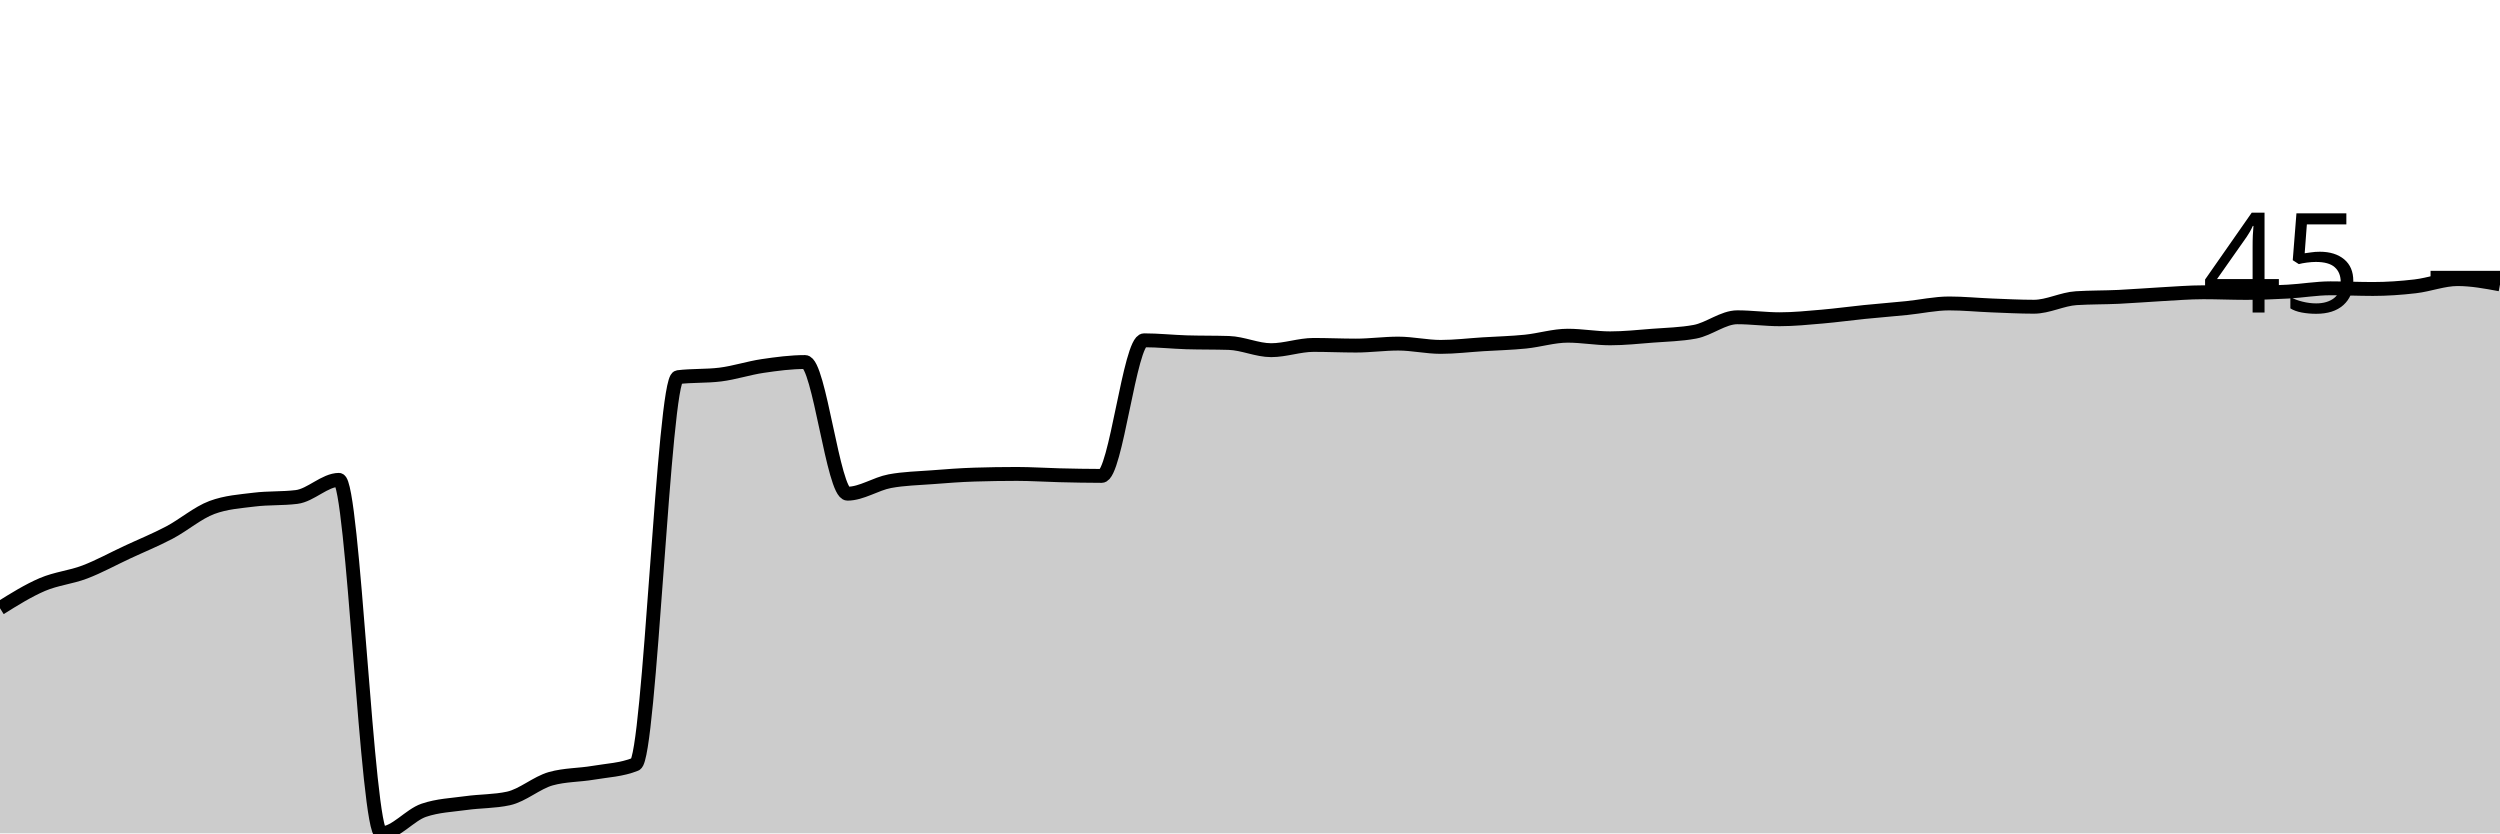
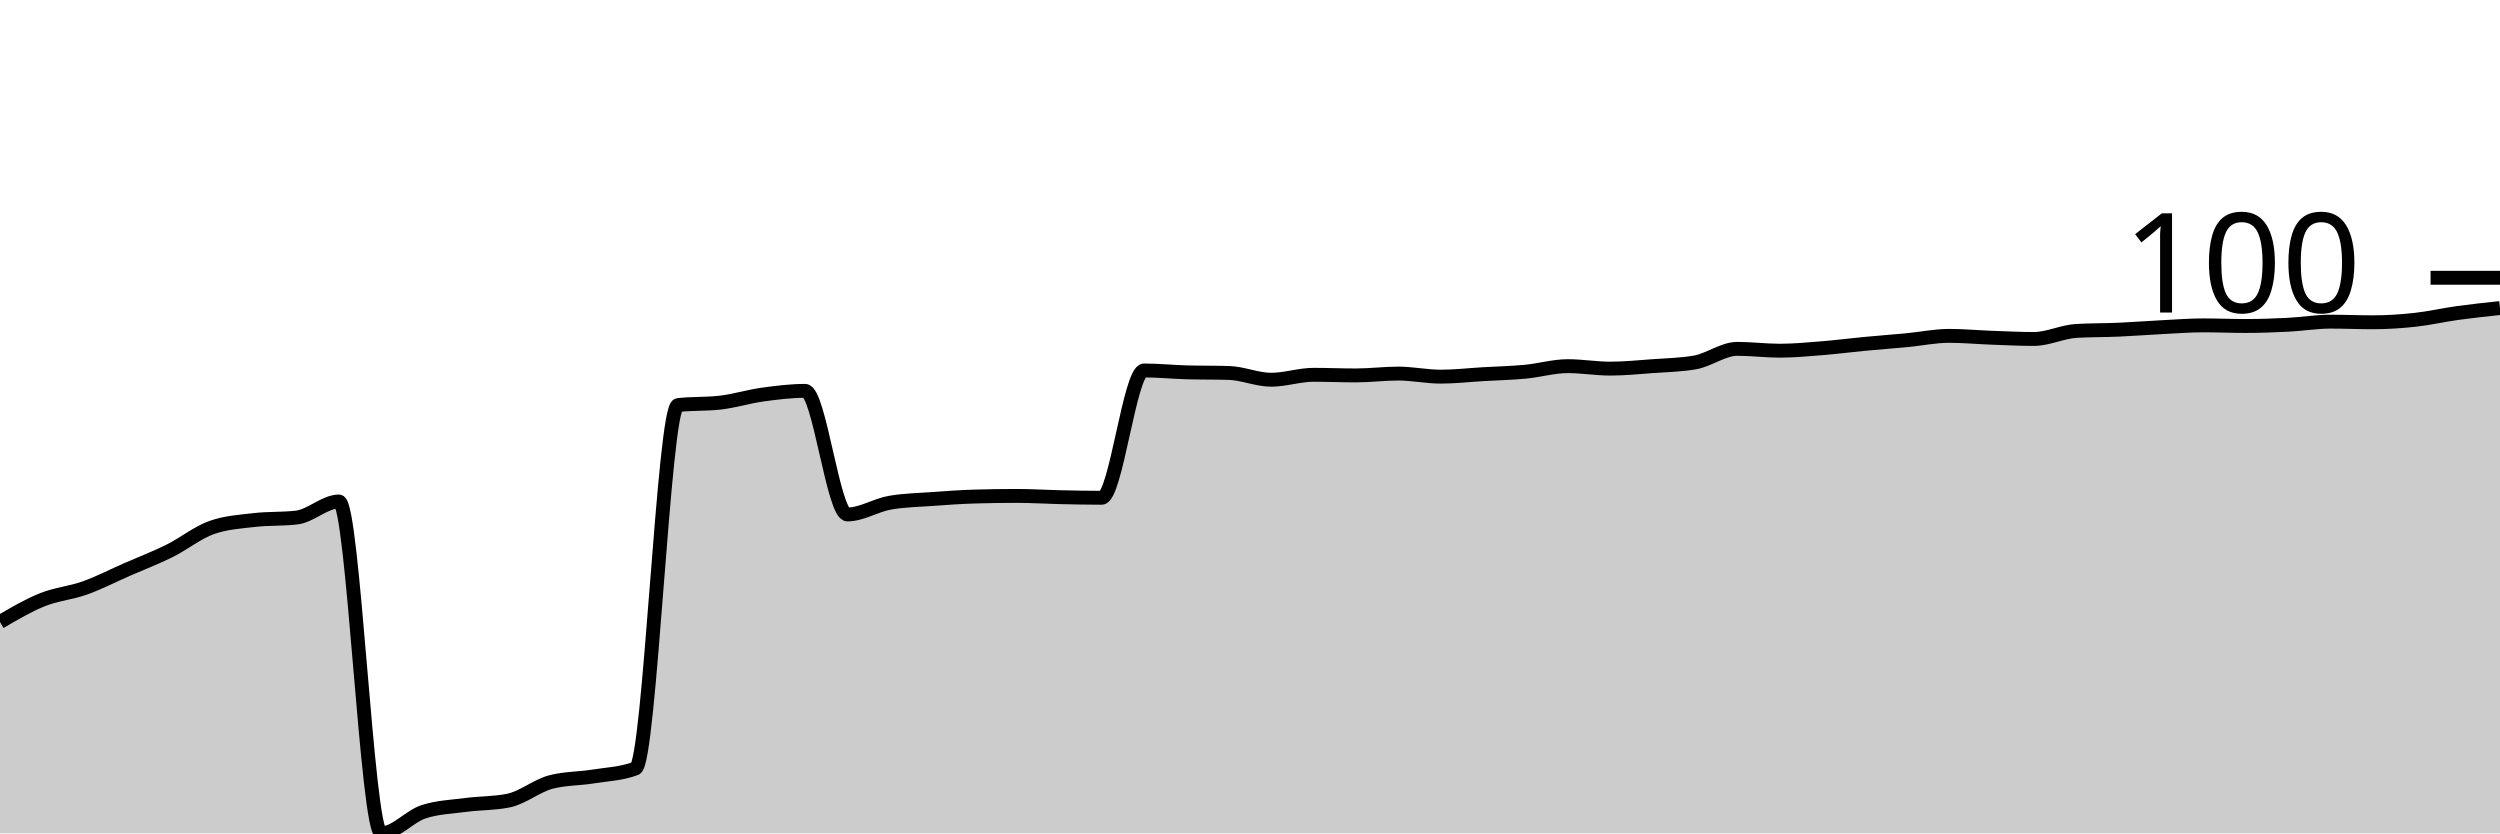
<svg xmlns="http://www.w3.org/2000/svg" viewBox="0 0 180 60">
  <g transform="translate(0,20)">
-     <path class="area" fill="rgba(0, 0, 0, 0.2)" d="M0,23.791C1.017,23.156,2.034,22.52,3.051,22.085C4.068,21.651,5.085,21.572,6.102,21.185C7.119,20.798,8.136,20.237,9.153,19.763C10.169,19.289,11.186,18.878,12.203,18.341C13.22,17.804,14.237,16.919,15.254,16.54C16.271,16.161,17.288,16.098,18.305,15.972C19.322,15.845,20.339,15.908,21.356,15.782C22.373,15.656,23.39,14.55,24.407,14.55C25.424,14.55,26.441,40,27.458,40C28.475,40,29.492,38.689,30.508,38.341C31.525,37.994,32.542,37.962,33.559,37.82C34.576,37.678,35.593,37.709,36.61,37.488C37.627,37.267,38.644,36.351,39.661,36.066C40.678,35.782,41.695,35.814,42.712,35.64C43.729,35.466,44.746,35.434,45.763,35.024C46.78,34.613,47.797,7.283,48.814,7.156C49.831,7.03,50.847,7.093,51.864,6.967C52.881,6.84,53.898,6.501,54.915,6.351C55.932,6.201,56.949,6.066,57.966,6.066C58.983,6.066,60,15.545,61.017,15.545C62.034,15.545,63.051,14.834,64.068,14.645C65.085,14.455,66.102,14.439,67.119,14.36C68.136,14.281,69.153,14.202,70.169,14.171C71.186,14.139,72.203,14.123,73.22,14.123C74.237,14.123,75.254,14.194,76.271,14.218C77.288,14.242,78.305,14.265,79.322,14.265C80.339,14.265,81.356,4.502,82.373,4.502C83.39,4.502,84.407,4.613,85.424,4.645C86.441,4.676,87.458,4.66,88.475,4.692C89.492,4.724,90.508,5.213,91.525,5.213C92.542,5.213,93.559,4.834,94.576,4.834C95.593,4.834,96.61,4.882,97.627,4.882C98.644,4.882,99.661,4.739,100.678,4.739C101.695,4.739,102.712,4.976,103.729,4.976C104.746,4.976,105.763,4.85,106.78,4.787C107.797,4.724,108.814,4.7,109.831,4.597C110.847,4.494,111.864,4.171,112.881,4.171C113.898,4.171,114.915,4.36,115.932,4.36C116.949,4.36,117.966,4.25,118.983,4.171C120,4.092,121.017,4.076,122.034,3.886C123.051,3.697,124.068,2.844,125.085,2.844C126.102,2.844,127.119,2.986,128.136,2.986C129.153,2.986,130.169,2.883,131.186,2.796C132.203,2.709,133.22,2.567,134.237,2.464C135.254,2.362,136.271,2.283,137.288,2.18C138.305,2.077,139.322,1.848,140.339,1.848C141.356,1.848,142.373,1.951,143.39,1.991C144.407,2.03,145.424,2.085,146.441,2.085C147.458,2.085,148.475,1.532,149.492,1.469C150.508,1.406,151.525,1.422,152.542,1.374C153.559,1.327,154.576,1.24,155.593,1.185C156.61,1.13,157.627,1.043,158.644,1.043C159.661,1.043,160.678,1.09,161.695,1.09C162.712,1.09,163.729,1.051,164.746,0.995C165.763,0.94,166.78,0.758,167.797,0.758C168.814,0.758,169.831,0.806,170.847,0.806C171.864,0.806,172.881,0.735,173.898,0.616C174.915,0.498,175.932,0.095,176.949,0.095C177.966,0.095,178.983,0.284,180,0.474L180,40C178.983,40,177.966,40,176.949,40C175.932,40,174.915,40,173.898,40C172.881,40,171.864,40,170.847,40C169.831,40,168.814,40,167.797,40C166.78,40,165.763,40,164.746,40C163.729,40,162.712,40,161.695,40C160.678,40,159.661,40,158.644,40C157.627,40,156.61,40,155.593,40C154.576,40,153.559,40,152.542,40C151.525,40,150.508,40,149.492,40C148.475,40,147.458,40,146.441,40C145.424,40,144.407,40,143.39,40C142.373,40,141.356,40,140.339,40C139.322,40,138.305,40,137.288,40C136.271,40,135.254,40,134.237,40C133.22,40,132.203,40,131.186,40C130.169,40,129.153,40,128.136,40C127.119,40,126.102,40,125.085,40C124.068,40,123.051,40,122.034,40C121.017,40,120,40,118.983,40C117.966,40,116.949,40,115.932,40C114.915,40,113.898,40,112.881,40C111.864,40,110.847,40,109.831,40C108.814,40,107.797,40,106.78,40C105.763,40,104.746,40,103.729,40C102.712,40,101.695,40,100.678,40C99.661,40,98.644,40,97.627,40C96.61,40,95.593,40,94.576,40C93.559,40,92.542,40,91.525,40C90.508,40,89.492,40,88.475,40C87.458,40,86.441,40,85.424,40C84.407,40,83.39,40,82.373,40C81.356,40,80.339,40,79.322,40C78.305,40,77.288,40,76.271,40C75.254,40,74.237,40,73.22,40C72.203,40,71.186,40,70.169,40C69.153,40,68.136,40,67.119,40C66.102,40,65.085,40,64.068,40C63.051,40,62.034,40,61.017,40C60,40,58.983,40,57.966,40C56.949,40,55.932,40,54.915,40C53.898,40,52.881,40,51.864,40C50.847,40,49.831,40,48.814,40C47.797,40,46.78,40,45.763,40C44.746,40,43.729,40,42.712,40C41.695,40,40.678,40,39.661,40C38.644,40,37.627,40,36.61,40C35.593,40,34.576,40,33.559,40C32.542,40,31.525,40,30.508,40C29.492,40,28.475,40,27.458,40C26.441,40,25.424,40,24.407,40C23.39,40,22.373,40,21.356,40C20.339,40,19.322,40,18.305,40C17.288,40,16.271,40,15.254,40C14.237,40,13.22,40,12.203,40C11.186,40,10.169,40,9.153,40C8.136,40,7.119,40,6.102,40C5.085,40,4.068,40,3.051,40C2.034,40,1.017,40,0,40Z" />
-     <path class="line" stroke="black" fill="none" d="M0,23.791C1.017,23.156,2.034,22.52,3.051,22.085C4.068,21.651,5.085,21.572,6.102,21.185C7.119,20.798,8.136,20.237,9.153,19.763C10.169,19.289,11.186,18.878,12.203,18.341C13.22,17.804,14.237,16.919,15.254,16.54C16.271,16.161,17.288,16.098,18.305,15.972C19.322,15.845,20.339,15.908,21.356,15.782C22.373,15.656,23.39,14.55,24.407,14.55C25.424,14.55,26.441,40,27.458,40C28.475,40,29.492,38.689,30.508,38.341C31.525,37.994,32.542,37.962,33.559,37.82C34.576,37.678,35.593,37.709,36.61,37.488C37.627,37.267,38.644,36.351,39.661,36.066C40.678,35.782,41.695,35.814,42.712,35.64C43.729,35.466,44.746,35.434,45.763,35.024C46.78,34.613,47.797,7.283,48.814,7.156C49.831,7.03,50.847,7.093,51.864,6.967C52.881,6.84,53.898,6.501,54.915,6.351C55.932,6.201,56.949,6.066,57.966,6.066C58.983,6.066,60,15.545,61.017,15.545C62.034,15.545,63.051,14.834,64.068,14.645C65.085,14.455,66.102,14.439,67.119,14.36C68.136,14.281,69.153,14.202,70.169,14.171C71.186,14.139,72.203,14.123,73.22,14.123C74.237,14.123,75.254,14.194,76.271,14.218C77.288,14.242,78.305,14.265,79.322,14.265C80.339,14.265,81.356,4.502,82.373,4.502C83.39,4.502,84.407,4.613,85.424,4.645C86.441,4.676,87.458,4.66,88.475,4.692C89.492,4.724,90.508,5.213,91.525,5.213C92.542,5.213,93.559,4.834,94.576,4.834C95.593,4.834,96.61,4.882,97.627,4.882C98.644,4.882,99.661,4.739,100.678,4.739C101.695,4.739,102.712,4.976,103.729,4.976C104.746,4.976,105.763,4.85,106.78,4.787C107.797,4.724,108.814,4.7,109.831,4.597C110.847,4.494,111.864,4.171,112.881,4.171C113.898,4.171,114.915,4.36,115.932,4.36C116.949,4.36,117.966,4.25,118.983,4.171C120,4.092,121.017,4.076,122.034,3.886C123.051,3.697,124.068,2.844,125.085,2.844C126.102,2.844,127.119,2.986,128.136,2.986C129.153,2.986,130.169,2.883,131.186,2.796C132.203,2.709,133.22,2.567,134.237,2.464C135.254,2.362,136.271,2.283,137.288,2.18C138.305,2.077,139.322,1.848,140.339,1.848C141.356,1.848,142.373,1.951,143.39,1.991C144.407,2.03,145.424,2.085,146.441,2.085C147.458,2.085,148.475,1.532,149.492,1.469C150.508,1.406,151.525,1.422,152.542,1.374C153.559,1.327,154.576,1.24,155.593,1.185C156.61,1.13,157.627,1.043,158.644,1.043C159.661,1.043,160.678,1.09,161.695,1.09C162.712,1.09,163.729,1.051,164.746,0.995C165.763,0.94,166.78,0.758,167.797,0.758C168.814,0.758,169.831,0.806,170.847,0.806C171.864,0.806,172.881,0.735,173.898,0.616C174.915,0.498,175.932,0.095,176.949,0.095C177.966,0.095,178.983,0.284,180,0.474" />
+     <path class="area" fill="rgba(0, 0, 0, 0.2)" d="M0,24.783C1.017,24.186,2.034,23.589,3.051,23.181C4.068,22.773,5.085,22.699,6.102,22.336C7.119,21.973,8.136,21.446,9.153,21.001C10.169,20.556,11.186,20.171,12.203,19.666C13.22,19.162,14.237,18.331,15.254,17.976C16.271,17.62,17.288,17.56,18.305,17.442C19.322,17.323,20.339,17.382,21.356,17.264C22.373,17.145,23.39,16.107,24.407,16.107C25.424,16.107,26.441,40,27.458,40C28.475,40,29.492,38.769,30.508,38.443C31.525,38.116,32.542,38.087,33.559,37.953C34.576,37.82,35.593,37.849,36.61,37.642C37.627,37.434,38.644,36.574,39.661,36.307C40.678,36.04,41.695,36.07,42.712,35.907C43.729,35.743,44.746,35.714,45.763,35.328C46.78,34.943,47.797,9.284,48.814,9.166C49.831,9.047,50.847,9.106,51.864,8.988C52.881,8.869,53.898,8.55,54.915,8.409C55.932,8.268,56.949,8.142,57.966,8.142C58.983,8.142,60,17.041,61.017,17.041C62.034,17.041,63.051,16.374,64.068,16.196C65.085,16.018,66.102,16.003,67.119,15.929C68.136,15.855,69.153,15.78,70.169,15.751C71.186,15.721,72.203,15.706,73.22,15.706C74.237,15.706,75.254,15.773,76.271,15.795C77.288,15.818,78.305,15.84,79.322,15.84C80.339,15.84,81.356,6.674,82.373,6.674C83.39,6.674,84.407,6.778,85.424,6.808C86.441,6.837,87.458,6.822,88.475,6.852C89.492,6.882,90.508,7.341,91.525,7.341C92.542,7.341,93.559,6.986,94.576,6.986C95.593,6.986,96.61,7.03,97.627,7.03C98.644,7.03,99.661,6.897,100.678,6.897C101.695,6.897,102.712,7.119,103.729,7.119C104.746,7.119,105.763,7,106.78,6.941C107.797,6.882,108.814,6.859,109.831,6.763C110.847,6.667,111.864,6.363,112.881,6.363C113.898,6.363,114.915,6.541,115.932,6.541C116.949,6.541,117.966,6.437,118.983,6.363C120,6.288,121.017,6.274,122.034,6.096C123.051,5.918,124.068,5.117,125.085,5.117C126.102,5.117,127.119,5.25,128.136,5.25C129.153,5.25,130.169,5.154,131.186,5.072C132.203,4.991,133.22,4.857,134.237,4.761C135.254,4.664,136.271,4.59,137.288,4.494C138.305,4.397,139.322,4.182,140.339,4.182C141.356,4.182,142.373,4.279,143.39,4.316C144.407,4.353,145.424,4.405,146.441,4.405C147.458,4.405,148.475,3.886,149.492,3.826C150.508,3.767,151.525,3.782,152.542,3.737C153.559,3.693,154.576,3.611,155.593,3.56C156.61,3.508,157.627,3.426,158.644,3.426C159.661,3.426,160.678,3.471,161.695,3.471C162.712,3.471,163.729,3.433,164.746,3.382C165.763,3.33,166.78,3.159,167.797,3.159C168.814,3.159,169.831,3.204,170.847,3.204C171.864,3.204,172.881,3.137,173.898,3.026C174.915,2.914,175.932,2.677,176.949,2.536C177.966,2.395,178.983,2.288,180,2.18L180,40C178.983,40,177.966,40,176.949,40C175.932,40,174.915,40,173.898,40C172.881,40,171.864,40,170.847,40C169.831,40,168.814,40,167.797,40C166.78,40,165.763,40,164.746,40C163.729,40,162.712,40,161.695,40C160.678,40,159.661,40,158.644,40C157.627,40,156.61,40,155.593,40C154.576,40,153.559,40,152.542,40C151.525,40,150.508,40,149.492,40C148.475,40,147.458,40,146.441,40C145.424,40,144.407,40,143.39,40C142.373,40,141.356,40,140.339,40C139.322,40,138.305,40,137.288,40C136.271,40,135.254,40,134.237,40C133.22,40,132.203,40,131.186,40C130.169,40,129.153,40,128.136,40C127.119,40,126.102,40,125.085,40C124.068,40,123.051,40,122.034,40C121.017,40,120,40,118.983,40C117.966,40,116.949,40,115.932,40C114.915,40,113.898,40,112.881,40C111.864,40,110.847,40,109.831,40C108.814,40,107.797,40,106.78,40C105.763,40,104.746,40,103.729,40C102.712,40,101.695,40,100.678,40C99.661,40,98.644,40,97.627,40C96.61,40,95.593,40,94.576,40C93.559,40,92.542,40,91.525,40C90.508,40,89.492,40,88.475,40C87.458,40,86.441,40,85.424,40C84.407,40,83.39,40,82.373,40C81.356,40,80.339,40,79.322,40C78.305,40,77.288,40,76.271,40C75.254,40,74.237,40,73.22,40C72.203,40,71.186,40,70.169,40C69.153,40,68.136,40,67.119,40C66.102,40,65.085,40,64.068,40C63.051,40,62.034,40,61.017,40C60,40,58.983,40,57.966,40C56.949,40,55.932,40,54.915,40C53.898,40,52.881,40,51.864,40C50.847,40,49.831,40,48.814,40C47.797,40,46.78,40,45.763,40C44.746,40,43.729,40,42.712,40C41.695,40,40.678,40,39.661,40C38.644,40,37.627,40,36.61,40C35.593,40,34.576,40,33.559,40C32.542,40,31.525,40,30.508,40C29.492,40,28.475,40,27.458,40C26.441,40,25.424,40,24.407,40C23.39,40,22.373,40,21.356,40C20.339,40,19.322,40,18.305,40C17.288,40,16.271,40,15.254,40C14.237,40,13.22,40,12.203,40C11.186,40,10.169,40,9.153,40C8.136,40,7.119,40,6.102,40C5.085,40,4.068,40,3.051,40C2.034,40,1.017,40,0,40Z" />
+     <path class="line" stroke="black" fill="none" d="M0,24.783C1.017,24.186,2.034,23.589,3.051,23.181C4.068,22.773,5.085,22.699,6.102,22.336C7.119,21.973,8.136,21.446,9.153,21.001C10.169,20.556,11.186,20.171,12.203,19.666C13.22,19.162,14.237,18.331,15.254,17.976C16.271,17.62,17.288,17.56,18.305,17.442C19.322,17.323,20.339,17.382,21.356,17.264C22.373,17.145,23.39,16.107,24.407,16.107C25.424,16.107,26.441,40,27.458,40C28.475,40,29.492,38.769,30.508,38.443C31.525,38.116,32.542,38.087,33.559,37.953C34.576,37.82,35.593,37.849,36.61,37.642C37.627,37.434,38.644,36.574,39.661,36.307C40.678,36.04,41.695,36.07,42.712,35.907C43.729,35.743,44.746,35.714,45.763,35.328C46.78,34.943,47.797,9.284,48.814,9.166C49.831,9.047,50.847,9.106,51.864,8.988C52.881,8.869,53.898,8.55,54.915,8.409C55.932,8.268,56.949,8.142,57.966,8.142C58.983,8.142,60,17.041,61.017,17.041C62.034,17.041,63.051,16.374,64.068,16.196C65.085,16.018,66.102,16.003,67.119,15.929C68.136,15.855,69.153,15.78,70.169,15.751C71.186,15.721,72.203,15.706,73.22,15.706C74.237,15.706,75.254,15.773,76.271,15.795C77.288,15.818,78.305,15.84,79.322,15.84C80.339,15.84,81.356,6.674,82.373,6.674C83.39,6.674,84.407,6.778,85.424,6.808C86.441,6.837,87.458,6.822,88.475,6.852C89.492,6.882,90.508,7.341,91.525,7.341C92.542,7.341,93.559,6.986,94.576,6.986C95.593,6.986,96.61,7.03,97.627,7.03C98.644,7.03,99.661,6.897,100.678,6.897C101.695,6.897,102.712,7.119,103.729,7.119C104.746,7.119,105.763,7,106.78,6.941C107.797,6.882,108.814,6.859,109.831,6.763C110.847,6.667,111.864,6.363,112.881,6.363C113.898,6.363,114.915,6.541,115.932,6.541C116.949,6.541,117.966,6.437,118.983,6.363C120,6.288,121.017,6.274,122.034,6.096C123.051,5.918,124.068,5.117,125.085,5.117C126.102,5.117,127.119,5.25,128.136,5.25C129.153,5.25,130.169,5.154,131.186,5.072C132.203,4.991,133.22,4.857,134.237,4.761C135.254,4.664,136.271,4.59,137.288,4.494C138.305,4.397,139.322,4.182,140.339,4.182C141.356,4.182,142.373,4.279,143.39,4.316C144.407,4.353,145.424,4.405,146.441,4.405C147.458,4.405,148.475,3.886,149.492,3.826C150.508,3.767,151.525,3.782,152.542,3.737C153.559,3.693,154.576,3.611,155.593,3.56C156.61,3.508,157.627,3.426,158.644,3.426C159.661,3.426,160.678,3.471,161.695,3.471C162.712,3.471,163.729,3.433,164.746,3.382C165.763,3.33,166.78,3.159,167.797,3.159C168.814,3.159,169.831,3.204,170.847,3.204C171.864,3.204,172.881,3.137,173.898,3.026C174.915,2.914,175.932,2.677,176.949,2.536C177.966,2.395,178.983,2.288,180,2.18" />
    <path class="axis-ceiling" stroke-width="1" stroke="black" fill="none" d="M175,0L180,0" />
-     <text class="axis-ceiling-label" font-family="sans-serif" text-anchor="end" font-size="10px" x="170" y="2.5">45</text>
+     <text class="axis-ceiling-label" font-family="sans-serif" text-anchor="end" font-size="10px" x="170" y="2.5">100</text>
  </g>
</svg>
